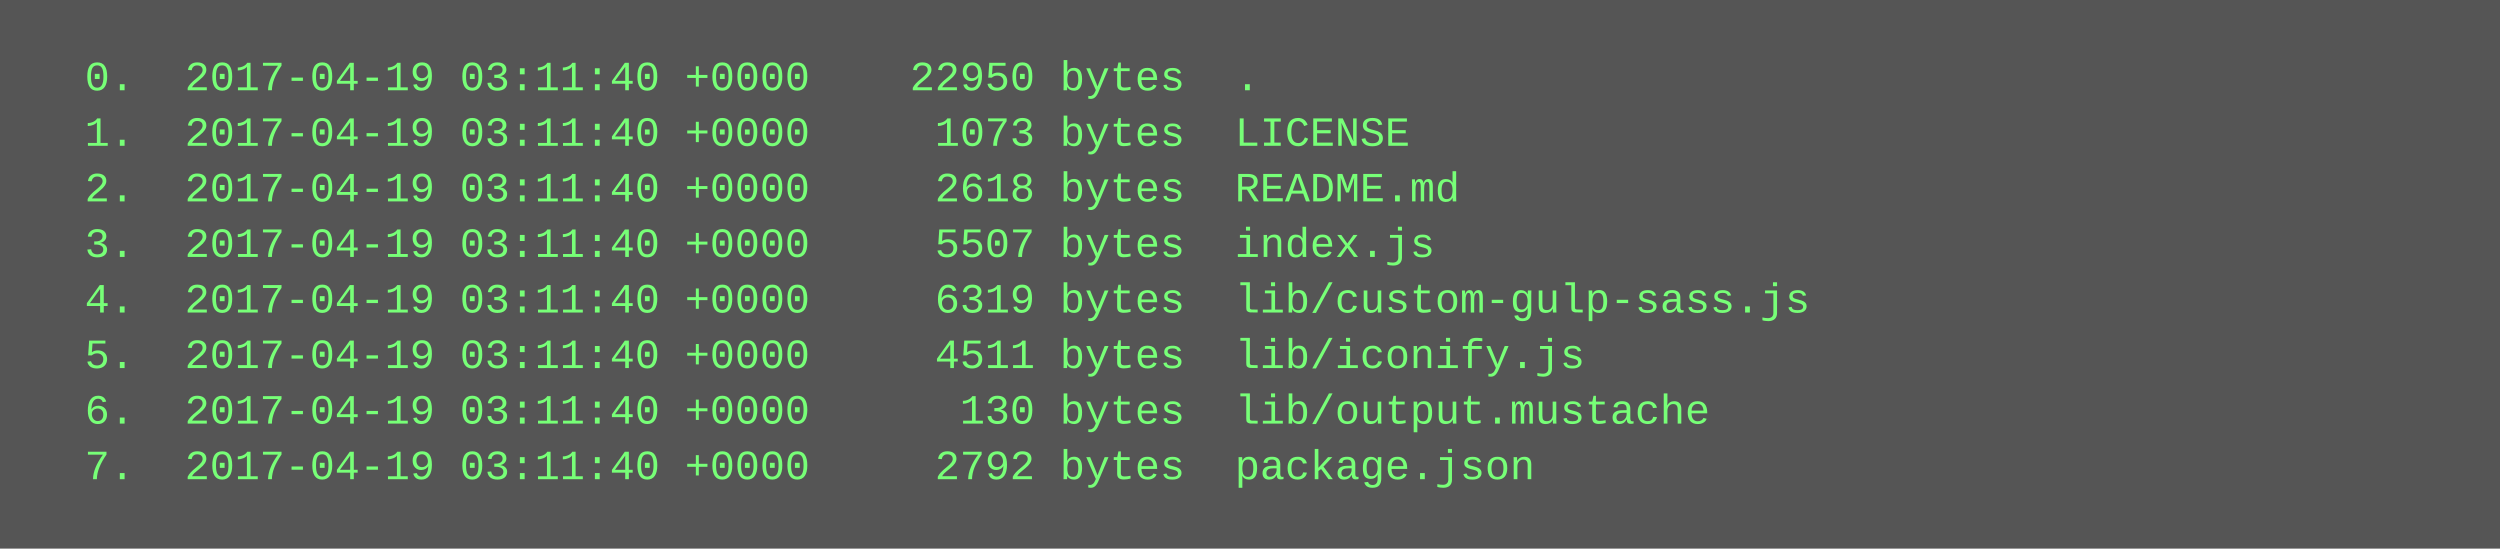
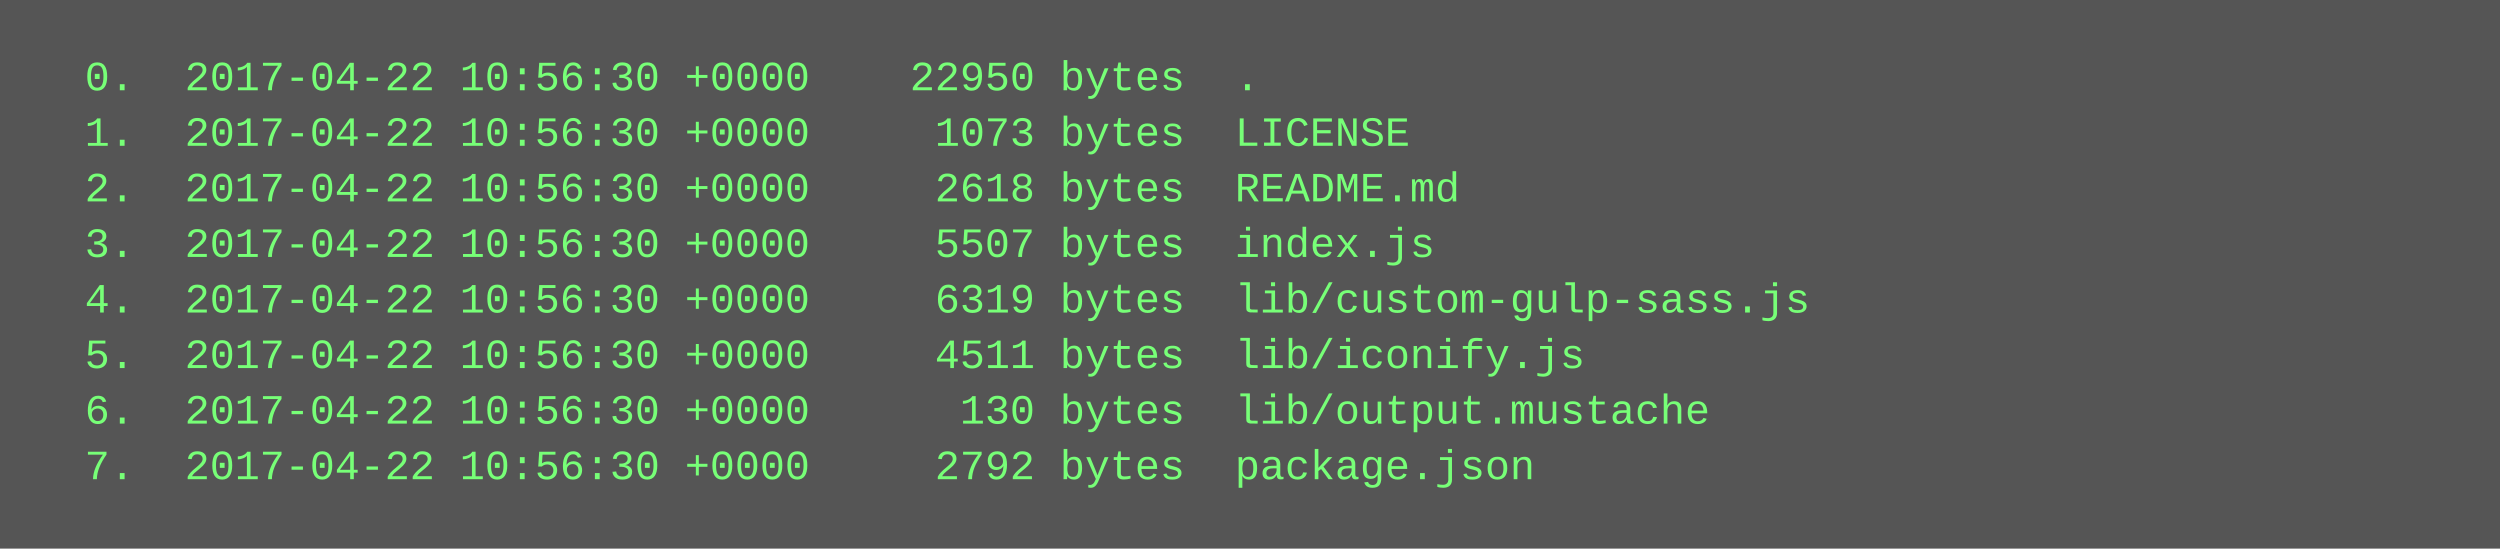
<svg xmlns="http://www.w3.org/2000/svg" height="158" width="720">
  <rect height="158" fill="#555" width="720" />
  <text fill="#7f7" font-family="Courier New" font-size="12" xml:space="preserve">
-     <tspan x="10" y="26">  0.  2017-04-19 03:11:40 +0000    22950 bytes  .</tspan>
-     <tspan x="10" y="42">  1.  2017-04-19 03:11:40 +0000     1073 bytes  LICENSE</tspan>
-     <tspan x="10" y="58">  2.  2017-04-19 03:11:40 +0000     2618 bytes  README.md</tspan>
-     <tspan x="10" y="74">  3.  2017-04-19 03:11:40 +0000     5507 bytes  index.js</tspan>
-     <tspan x="10" y="90">  4.  2017-04-19 03:11:40 +0000     6319 bytes  lib/custom-gulp-sass.js</tspan>
-     <tspan x="10" y="106">  5.  2017-04-19 03:11:40 +0000     4511 bytes  lib/iconify.js</tspan>
-     <tspan x="10" y="122">  6.  2017-04-19 03:11:40 +0000      130 bytes  lib/output.mustache</tspan>
-     <tspan x="10" y="138">  7.  2017-04-19 03:11:40 +0000     2792 bytes  package.json</tspan>
+     <tspan x="10" y="26">  0.  2017-04-22 10:56:30 +0000    22950 bytes  .</tspan>
+     <tspan x="10" y="42">  1.  2017-04-22 10:56:30 +0000     1073 bytes  LICENSE</tspan>
+     <tspan x="10" y="58">  2.  2017-04-22 10:56:30 +0000     2618 bytes  README.md</tspan>
+     <tspan x="10" y="74">  3.  2017-04-22 10:56:30 +0000     5507 bytes  index.js</tspan>
+     <tspan x="10" y="90">  4.  2017-04-22 10:56:30 +0000     6319 bytes  lib/custom-gulp-sass.js</tspan>
+     <tspan x="10" y="106">  5.  2017-04-22 10:56:30 +0000     4511 bytes  lib/iconify.js</tspan>
+     <tspan x="10" y="122">  6.  2017-04-22 10:56:30 +0000      130 bytes  lib/output.mustache</tspan>
+     <tspan x="10" y="138">  7.  2017-04-22 10:56:30 +0000     2792 bytes  package.json</tspan>
  </text>
</svg>
